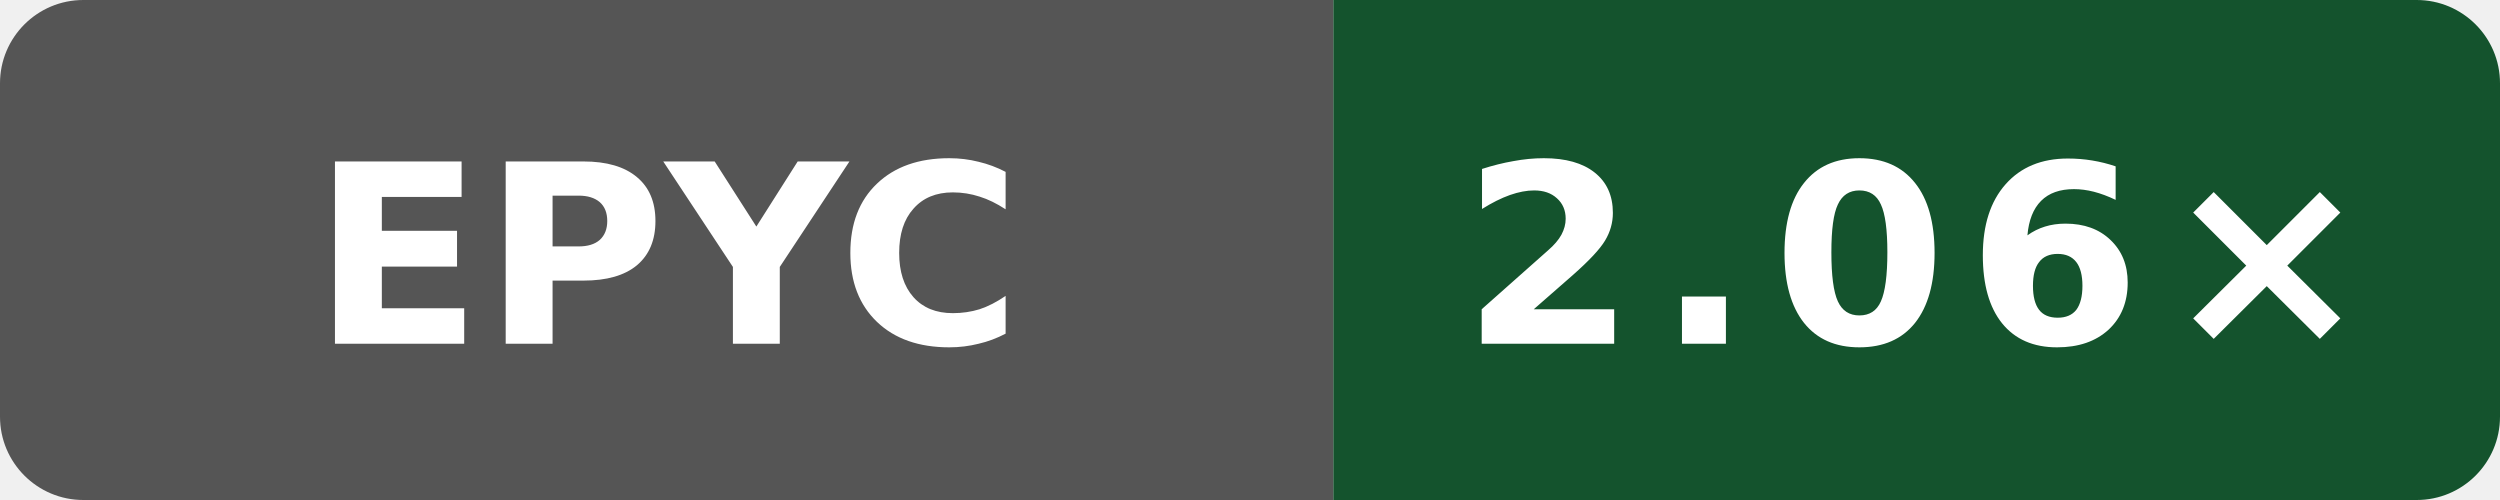
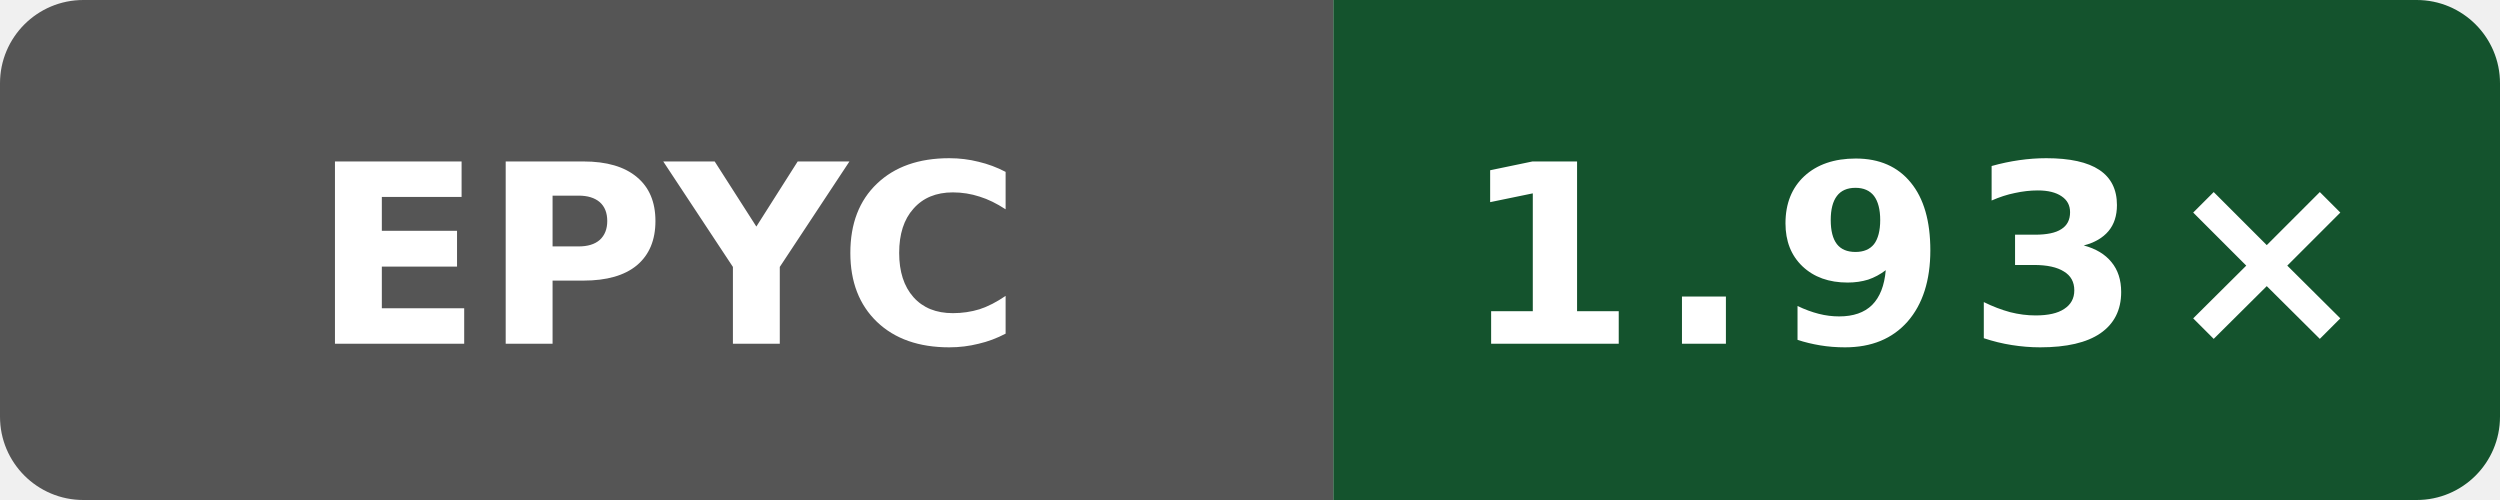
- <svg xmlns="http://www.w3.org/2000/svg" data-original-label="simdjson sse-compile-clang; AMD EPYC 9V74 80-Core Processor; revision 90ebfa8f4eed49b0d61b4b4993914107c23a761e" data-original-message="2.06×" width="120" height="24" viewBox="0 0 120 24" role="img" aria-label="simdjson sse-compile-clang; AMD EPYC 9V74 80-Core Processor; revision 90ebfa8f4eed49b0d61b4b4993914107c23a761e; measured 90ebfa8f4eed49b0d61b4b4993914107c23a761e; 5 commits behind main: 2.06×">
+ <svg xmlns="http://www.w3.org/2000/svg" data-original-label="simdjson sse-compile-clang; AMD EPYC 9V45 96-Core Processor; revision c49e45b16cddb1f5665d1f308b5e8e71622aea59" data-original-message="1.93×" width="120" height="24" viewBox="0 0 120 24" role="img" aria-label="simdjson sse-compile-clang; AMD EPYC 9V45 96-Core Processor; revision c49e45b16cddb1f5665d1f308b5e8e71622aea59; measured c49e45b16cddb1f5665d1f308b5e8e71622aea59; 0 commits behind main: 1.93×">
  <defs>
    <clipPath id="badge">
      <rect width="120" height="24" rx="4" />
    </clipPath>
  </defs>
  <g clip-path="url(#badge)">
    <rect width="64" height="24" fill="#555" />
    <rect x="64" width="56" height="24" fill="#14532d" />
  </g>
  <text x="32" y="16.5" fill="#fff" text-anchor="middle" font-family="Verdana,Geneva,DejaVu Sans,sans-serif" font-size="12" font-weight="700" textLength="31" lengthAdjust="spacingAndGlyphs">EPYC</text>
-   <text x="92" y="16.5" fill="#fff" text-anchor="middle" font-family="Verdana,Geneva,DejaVu Sans,sans-serif" font-size="12" font-weight="700" letter-spacing="1" textLength="39" lengthAdjust="spacingAndGlyphs">2.06×</text>
+   <text x="92" y="16.5" fill="#fff" text-anchor="middle" font-family="Verdana,Geneva,DejaVu Sans,sans-serif" font-size="12" font-weight="700" letter-spacing="1" textLength="39" lengthAdjust="spacingAndGlyphs">1.93×</text>
</svg>
